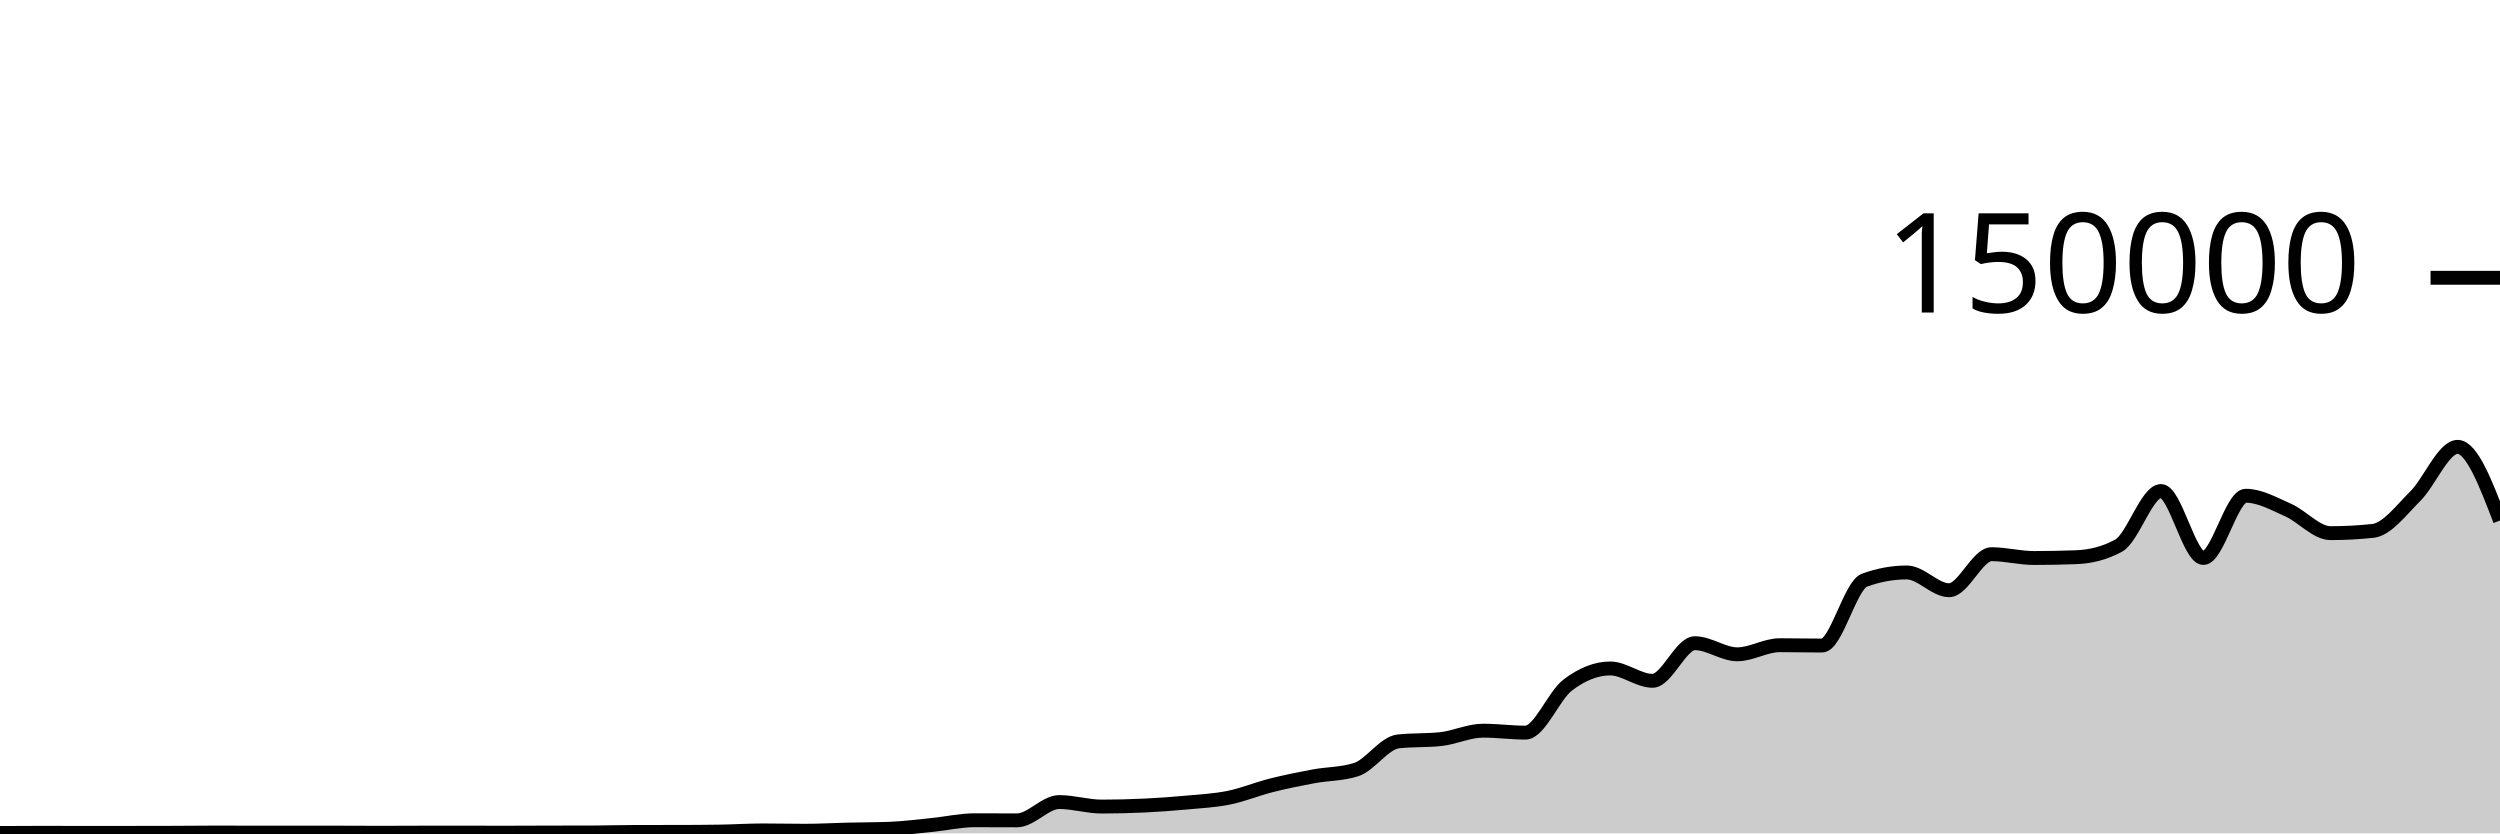
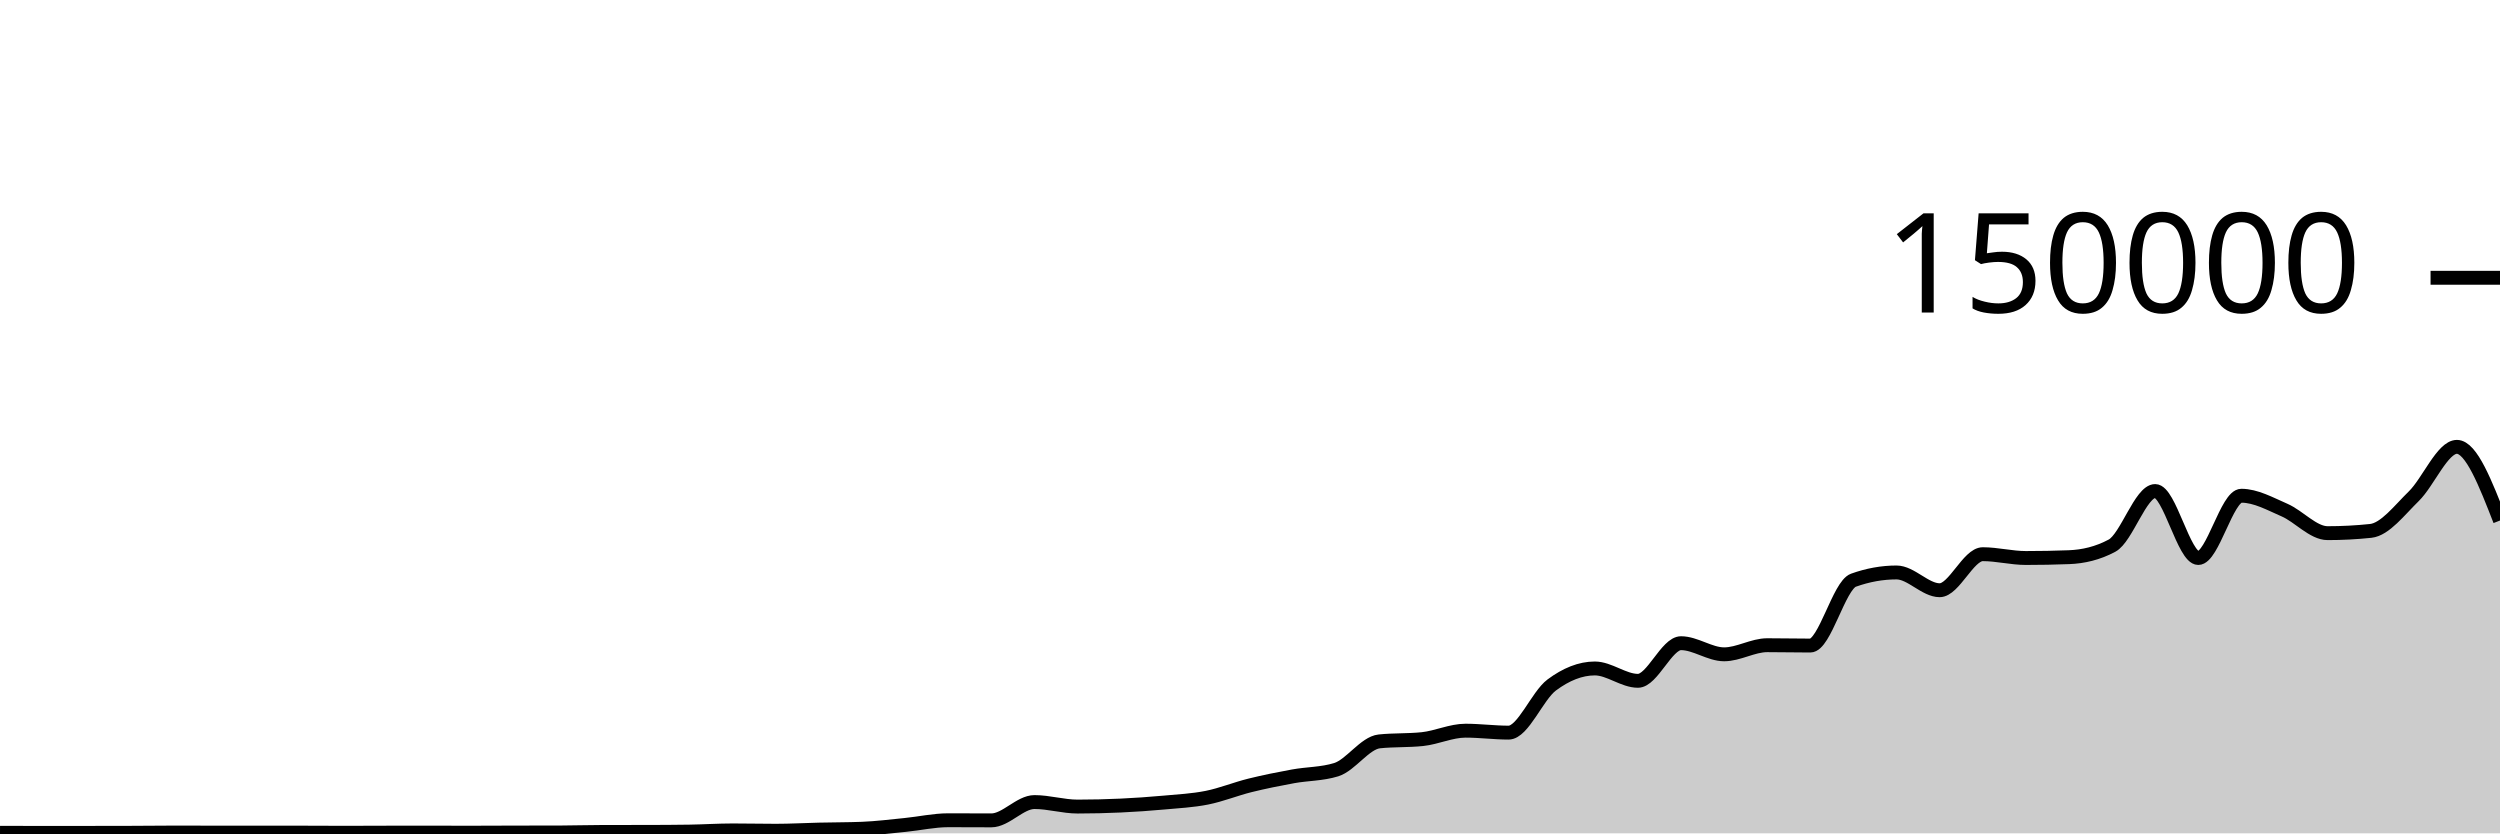
<svg xmlns="http://www.w3.org/2000/svg" viewBox="0 0 180 60">
  <g transform="translate(0,20)">
-     <path class="area" fill="rgba(0, 0, 0, 0.2)" d="M0,39.974C1.017,39.968,2.034,39.962,3.051,39.962C4.068,39.962,5.085,39.968,6.102,39.968C7.119,39.968,8.136,39.967,9.153,39.966C10.169,39.965,11.186,39.964,12.203,39.961C13.22,39.958,14.237,39.944,15.254,39.944C16.271,39.944,17.288,39.947,18.305,39.947C19.322,39.947,20.339,39.947,21.356,39.947C22.373,39.947,23.39,39.948,24.407,39.949C25.424,39.951,26.441,39.959,27.458,39.959C28.475,39.959,29.492,39.949,30.508,39.949C31.525,39.949,32.542,39.949,33.559,39.949C34.576,39.949,35.593,39.952,36.61,39.952C37.627,39.952,38.644,39.945,39.661,39.942C40.678,39.94,41.695,39.941,42.712,39.938C43.729,39.935,44.746,39.9,45.763,39.899C46.78,39.898,47.797,39.899,48.814,39.897C49.831,39.896,50.847,39.889,51.864,39.873C52.881,39.857,53.898,39.789,54.915,39.789C55.932,39.789,56.949,39.814,57.966,39.814C58.983,39.814,60,39.754,61.017,39.73C62.034,39.706,63.051,39.71,64.068,39.67C65.085,39.63,66.102,39.498,67.119,39.396C68.136,39.294,69.153,39.058,70.169,39.058C71.186,39.058,72.203,39.066,73.22,39.066C74.237,39.066,75.254,37.748,76.271,37.748C77.288,37.748,78.305,38.073,79.322,38.073C80.339,38.073,81.356,38.048,82.373,38C83.39,37.952,84.407,37.88,85.424,37.785C86.441,37.691,87.458,37.641,88.475,37.435C89.492,37.229,90.508,36.804,91.525,36.547C92.542,36.291,93.559,36.084,94.576,35.896C95.593,35.708,96.61,35.736,97.627,35.417C98.644,35.097,99.661,33.489,100.678,33.38C101.695,33.271,102.712,33.325,103.729,33.216C104.746,33.107,105.763,32.608,106.78,32.608C107.797,32.608,108.814,32.749,109.831,32.749C110.847,32.749,111.864,30.089,112.881,29.319C113.898,28.549,114.915,28.129,115.932,28.129C116.949,28.129,117.966,29.019,118.983,29.019C120,29.019,121.017,26.31,122.034,26.31C123.051,26.31,124.068,27.11,125.085,27.11C126.102,27.11,127.119,26.455,128.136,26.455C129.153,26.455,130.169,26.48,131.186,26.48C132.203,26.48,133.22,22.148,134.237,21.775C135.254,21.403,136.271,21.217,137.288,21.217C138.305,21.217,139.322,22.497,140.339,22.497C141.356,22.497,142.373,19.902,143.39,19.902C144.407,19.902,145.424,20.176,146.441,20.176C147.458,20.176,148.475,20.157,149.492,20.118C150.508,20.079,151.525,19.84,152.542,19.285C153.559,18.73,154.576,15.354,155.593,15.354C156.61,15.354,157.627,20.176,158.644,20.176C159.661,20.176,160.678,15.693,161.695,15.693C162.712,15.693,163.729,16.276,164.746,16.725C165.763,17.174,166.78,18.386,167.797,18.386C168.814,18.386,169.831,18.333,170.847,18.225C171.864,18.117,172.881,16.736,173.898,15.728C174.915,14.719,175.932,12.173,176.949,12.173C177.966,12.173,178.983,14.825,180,17.478L180,40C178.983,40,177.966,40,176.949,40C175.932,40,174.915,40,173.898,40C172.881,40,171.864,40,170.847,40C169.831,40,168.814,40,167.797,40C166.78,40,165.763,40,164.746,40C163.729,40,162.712,40,161.695,40C160.678,40,159.661,40,158.644,40C157.627,40,156.61,40,155.593,40C154.576,40,153.559,40,152.542,40C151.525,40,150.508,40,149.492,40C148.475,40,147.458,40,146.441,40C145.424,40,144.407,40,143.39,40C142.373,40,141.356,40,140.339,40C139.322,40,138.305,40,137.288,40C136.271,40,135.254,40,134.237,40C133.22,40,132.203,40,131.186,40C130.169,40,129.153,40,128.136,40C127.119,40,126.102,40,125.085,40C124.068,40,123.051,40,122.034,40C121.017,40,120,40,118.983,40C117.966,40,116.949,40,115.932,40C114.915,40,113.898,40,112.881,40C111.864,40,110.847,40,109.831,40C108.814,40,107.797,40,106.78,40C105.763,40,104.746,40,103.729,40C102.712,40,101.695,40,100.678,40C99.661,40,98.644,40,97.627,40C96.61,40,95.593,40,94.576,40C93.559,40,92.542,40,91.525,40C90.508,40,89.492,40,88.475,40C87.458,40,86.441,40,85.424,40C84.407,40,83.39,40,82.373,40C81.356,40,80.339,40,79.322,40C78.305,40,77.288,40,76.271,40C75.254,40,74.237,40,73.22,40C72.203,40,71.186,40,70.169,40C69.153,40,68.136,40,67.119,40C66.102,40,65.085,40,64.068,40C63.051,40,62.034,40,61.017,40C60,40,58.983,40,57.966,40C56.949,40,55.932,40,54.915,40C53.898,40,52.881,40,51.864,40C50.847,40,49.831,40,48.814,40C47.797,40,46.78,40,45.763,40C44.746,40,43.729,40,42.712,40C41.695,40,40.678,40,39.661,40C38.644,40,37.627,40,36.61,40C35.593,40,34.576,40,33.559,40C32.542,40,31.525,40,30.508,40C29.492,40,28.475,40,27.458,40C26.441,40,25.424,40,24.407,40C23.39,40,22.373,40,21.356,40C20.339,40,19.322,40,18.305,40C17.288,40,16.271,40,15.254,40C14.237,40,13.22,40,12.203,40C11.186,40,10.169,40,9.153,40C8.136,40,7.119,40,6.102,40C5.085,40,4.068,40,3.051,40C2.034,40,1.017,40,0,40Z" />
-     <path class="line" stroke="black" fill="none" d="M0,39.974C1.017,39.968,2.034,39.962,3.051,39.962C4.068,39.962,5.085,39.968,6.102,39.968C7.119,39.968,8.136,39.967,9.153,39.966C10.169,39.965,11.186,39.964,12.203,39.961C13.22,39.958,14.237,39.944,15.254,39.944C16.271,39.944,17.288,39.947,18.305,39.947C19.322,39.947,20.339,39.947,21.356,39.947C22.373,39.947,23.39,39.948,24.407,39.949C25.424,39.951,26.441,39.959,27.458,39.959C28.475,39.959,29.492,39.949,30.508,39.949C31.525,39.949,32.542,39.949,33.559,39.949C34.576,39.949,35.593,39.952,36.61,39.952C37.627,39.952,38.644,39.945,39.661,39.942C40.678,39.94,41.695,39.941,42.712,39.938C43.729,39.935,44.746,39.9,45.763,39.899C46.78,39.898,47.797,39.899,48.814,39.897C49.831,39.896,50.847,39.889,51.864,39.873C52.881,39.857,53.898,39.789,54.915,39.789C55.932,39.789,56.949,39.814,57.966,39.814C58.983,39.814,60,39.754,61.017,39.73C62.034,39.706,63.051,39.71,64.068,39.67C65.085,39.63,66.102,39.498,67.119,39.396C68.136,39.294,69.153,39.058,70.169,39.058C71.186,39.058,72.203,39.066,73.22,39.066C74.237,39.066,75.254,37.748,76.271,37.748C77.288,37.748,78.305,38.073,79.322,38.073C80.339,38.073,81.356,38.048,82.373,38C83.39,37.952,84.407,37.88,85.424,37.785C86.441,37.691,87.458,37.641,88.475,37.435C89.492,37.229,90.508,36.804,91.525,36.547C92.542,36.291,93.559,36.084,94.576,35.896C95.593,35.708,96.61,35.736,97.627,35.417C98.644,35.097,99.661,33.489,100.678,33.38C101.695,33.271,102.712,33.325,103.729,33.216C104.746,33.107,105.763,32.608,106.78,32.608C107.797,32.608,108.814,32.749,109.831,32.749C110.847,32.749,111.864,30.089,112.881,29.319C113.898,28.549,114.915,28.129,115.932,28.129C116.949,28.129,117.966,29.019,118.983,29.019C120,29.019,121.017,26.31,122.034,26.31C123.051,26.31,124.068,27.11,125.085,27.11C126.102,27.11,127.119,26.455,128.136,26.455C129.153,26.455,130.169,26.48,131.186,26.48C132.203,26.48,133.22,22.148,134.237,21.775C135.254,21.403,136.271,21.217,137.288,21.217C138.305,21.217,139.322,22.497,140.339,22.497C141.356,22.497,142.373,19.902,143.39,19.902C144.407,19.902,145.424,20.176,146.441,20.176C147.458,20.176,148.475,20.157,149.492,20.118C150.508,20.079,151.525,19.84,152.542,19.285C153.559,18.73,154.576,15.354,155.593,15.354C156.61,15.354,157.627,20.176,158.644,20.176C159.661,20.176,160.678,15.693,161.695,15.693C162.712,15.693,163.729,16.276,164.746,16.725C165.763,17.174,166.78,18.386,167.797,18.386C168.814,18.386,169.831,18.333,170.847,18.225C171.864,18.117,172.881,16.736,173.898,15.728C174.915,14.719,175.932,12.173,176.949,12.173C177.966,12.173,178.983,14.825,180,17.478" />
+     <path class="area" fill="rgba(0, 0, 0, 0.2)" d="M0,39.961C1.034,39.965,2.069,39.968,3.103,39.968C4.138,39.968,5.172,39.967,6.207,39.966C7.241,39.965,8.276,39.965,9.31,39.961C10.345,39.958,11.379,39.943,12.414,39.943C13.448,39.943,14.483,39.947,15.517,39.947C16.552,39.947,17.586,39.947,18.621,39.947C19.655,39.948,20.69,39.948,21.724,39.949C22.759,39.95,23.793,39.959,24.828,39.959C25.862,39.959,26.897,39.95,27.931,39.95C28.966,39.949,30,39.949,31.034,39.949C32.069,39.949,33.103,39.952,34.138,39.952C35.172,39.952,36.207,39.944,37.241,39.942C38.276,39.94,39.31,39.941,40.345,39.938C41.379,39.935,42.414,39.9,43.448,39.899C44.483,39.898,45.517,39.898,46.552,39.897C47.586,39.896,48.621,39.889,49.655,39.874C50.69,39.858,51.724,39.789,52.759,39.789C53.793,39.789,54.828,39.814,55.862,39.814C56.897,39.814,57.931,39.754,58.966,39.73C60,39.706,61.034,39.71,62.069,39.67C63.103,39.63,64.138,39.498,65.172,39.396C66.207,39.294,67.241,39.058,68.276,39.058C69.31,39.058,70.345,39.067,71.379,39.067C72.414,39.067,73.448,37.748,74.483,37.748C75.517,37.748,76.552,38.073,77.586,38.073C78.621,38.073,79.655,38.048,80.69,38C81.724,37.952,82.759,37.88,83.793,37.786C84.828,37.691,85.862,37.641,86.897,37.435C87.931,37.228,88.966,36.804,90,36.547C91.034,36.291,92.069,36.085,93.103,35.896C94.138,35.708,95.172,35.736,96.207,35.417C97.241,35.097,98.276,33.489,99.31,33.38C100.345,33.271,101.379,33.325,102.414,33.216C103.448,33.107,104.483,32.609,105.517,32.609C106.552,32.609,107.586,32.749,108.621,32.749C109.655,32.749,110.69,30.089,111.724,29.319C112.759,28.549,113.793,28.129,114.828,28.129C115.862,28.129,116.897,29.019,117.931,29.019C118.966,29.019,120,26.31,121.034,26.31C122.069,26.31,123.103,27.111,124.138,27.111C125.172,27.111,126.207,26.455,127.241,26.455C128.276,26.455,129.31,26.48,130.345,26.48C131.379,26.48,132.414,22.148,133.448,21.775C134.483,21.403,135.517,21.217,136.552,21.217C137.586,21.217,138.621,22.497,139.655,22.497C140.69,22.497,141.724,19.902,142.759,19.902C143.793,19.902,144.828,20.176,145.862,20.176C146.897,20.176,147.931,20.157,148.966,20.117C150,20.078,151.034,19.84,152.069,19.285C153.103,18.73,154.138,15.354,155.172,15.354C156.207,15.354,157.241,20.177,158.276,20.177C159.31,20.177,160.345,15.693,161.379,15.693C162.414,15.693,163.448,16.276,164.483,16.725C165.517,17.174,166.552,18.387,167.586,18.387C168.621,18.387,169.655,18.333,170.69,18.225C171.724,18.116,172.759,16.736,173.793,15.728C174.828,14.719,175.862,12.173,176.897,12.173C177.931,12.173,178.966,14.825,180,17.478L180,40C178.966,40,177.931,40,176.897,40C175.862,40,174.828,40,173.793,40C172.759,40,171.724,40,170.69,40C169.655,40,168.621,40,167.586,40C166.552,40,165.517,40,164.483,40C163.448,40,162.414,40,161.379,40C160.345,40,159.31,40,158.276,40C157.241,40,156.207,40,155.172,40C154.138,40,153.103,40,152.069,40C151.034,40,150,40,148.966,40C147.931,40,146.897,40,145.862,40C144.828,40,143.793,40,142.759,40C141.724,40,140.69,40,139.655,40C138.621,40,137.586,40,136.552,40C135.517,40,134.483,40,133.448,40C132.414,40,131.379,40,130.345,40C129.31,40,128.276,40,127.241,40C126.207,40,125.172,40,124.138,40C123.103,40,122.069,40,121.034,40C120,40,118.966,40,117.931,40C116.897,40,115.862,40,114.828,40C113.793,40,112.759,40,111.724,40C110.69,40,109.655,40,108.621,40C107.586,40,106.552,40,105.517,40C104.483,40,103.448,40,102.414,40C101.379,40,100.345,40,99.31,40C98.276,40,97.241,40,96.207,40C95.172,40,94.138,40,93.103,40C92.069,40,91.034,40,90,40C88.966,40,87.931,40,86.897,40C85.862,40,84.828,40,83.793,40C82.759,40,81.724,40,80.69,40C79.655,40,78.621,40,77.586,40C76.552,40,75.517,40,74.483,40C73.448,40,72.414,40,71.379,40C70.345,40,69.31,40,68.276,40C67.241,40,66.207,40,65.172,40C64.138,40,63.103,40,62.069,40C61.034,40,60,40,58.966,40C57.931,40,56.897,40,55.862,40C54.828,40,53.793,40,52.759,40C51.724,40,50.69,40,49.655,40C48.621,40,47.586,40,46.552,40C45.517,40,44.483,40,43.448,40C42.414,40,41.379,40,40.345,40C39.31,40,38.276,40,37.241,40C36.207,40,35.172,40,34.138,40C33.103,40,32.069,40,31.034,40C30,40,28.966,40,27.931,40C26.897,40,25.862,40,24.828,40C23.793,40,22.759,40,21.724,40C20.69,40,19.655,40,18.621,40C17.586,40,16.552,40,15.517,40C14.483,40,13.448,40,12.414,40C11.379,40,10.345,40,9.31,40C8.276,40,7.241,40,6.207,40C5.172,40,4.138,40,3.103,40C2.069,40,1.034,40,0,40Z" />
+     <path class="line" stroke="black" fill="none" d="M0,39.961C1.034,39.965,2.069,39.968,3.103,39.968C4.138,39.968,5.172,39.967,6.207,39.966C7.241,39.965,8.276,39.965,9.31,39.961C10.345,39.958,11.379,39.943,12.414,39.943C13.448,39.943,14.483,39.947,15.517,39.947C16.552,39.947,17.586,39.947,18.621,39.947C19.655,39.948,20.69,39.948,21.724,39.949C22.759,39.95,23.793,39.959,24.828,39.959C25.862,39.959,26.897,39.95,27.931,39.95C28.966,39.949,30,39.949,31.034,39.949C32.069,39.949,33.103,39.952,34.138,39.952C35.172,39.952,36.207,39.944,37.241,39.942C38.276,39.94,39.31,39.941,40.345,39.938C41.379,39.935,42.414,39.9,43.448,39.899C44.483,39.898,45.517,39.898,46.552,39.897C47.586,39.896,48.621,39.889,49.655,39.874C50.69,39.858,51.724,39.789,52.759,39.789C53.793,39.789,54.828,39.814,55.862,39.814C56.897,39.814,57.931,39.754,58.966,39.73C60,39.706,61.034,39.71,62.069,39.67C63.103,39.63,64.138,39.498,65.172,39.396C66.207,39.294,67.241,39.058,68.276,39.058C69.31,39.058,70.345,39.067,71.379,39.067C72.414,39.067,73.448,37.748,74.483,37.748C75.517,37.748,76.552,38.073,77.586,38.073C78.621,38.073,79.655,38.048,80.69,38C81.724,37.952,82.759,37.88,83.793,37.786C84.828,37.691,85.862,37.641,86.897,37.435C87.931,37.228,88.966,36.804,90,36.547C91.034,36.291,92.069,36.085,93.103,35.896C94.138,35.708,95.172,35.736,96.207,35.417C97.241,35.097,98.276,33.489,99.31,33.38C100.345,33.271,101.379,33.325,102.414,33.216C103.448,33.107,104.483,32.609,105.517,32.609C106.552,32.609,107.586,32.749,108.621,32.749C109.655,32.749,110.69,30.089,111.724,29.319C112.759,28.549,113.793,28.129,114.828,28.129C115.862,28.129,116.897,29.019,117.931,29.019C118.966,29.019,120,26.31,121.034,26.31C122.069,26.31,123.103,27.111,124.138,27.111C125.172,27.111,126.207,26.455,127.241,26.455C128.276,26.455,129.31,26.48,130.345,26.48C131.379,26.48,132.414,22.148,133.448,21.775C134.483,21.403,135.517,21.217,136.552,21.217C137.586,21.217,138.621,22.497,139.655,22.497C140.69,22.497,141.724,19.902,142.759,19.902C143.793,19.902,144.828,20.176,145.862,20.176C146.897,20.176,147.931,20.157,148.966,20.117C150,20.078,151.034,19.84,152.069,19.285C153.103,18.73,154.138,15.354,155.172,15.354C156.207,15.354,157.241,20.177,158.276,20.177C159.31,20.177,160.345,15.693,161.379,15.693C162.414,15.693,163.448,16.276,164.483,16.725C165.517,17.174,166.552,18.387,167.586,18.387C168.621,18.387,169.655,18.333,170.69,18.225C171.724,18.116,172.759,16.736,173.793,15.728C174.828,14.719,175.862,12.173,176.897,12.173C177.931,12.173,178.966,14.825,180,17.478" />
    <path class="axis-ceiling" stroke-width="1" stroke="black" fill="none" d="M175,0L180,0" />
    <text class="axis-ceiling-label" font-family="sans-serif" text-anchor="end" font-size="10px" x="170" y="2.5">150000</text>
  </g>
</svg>
